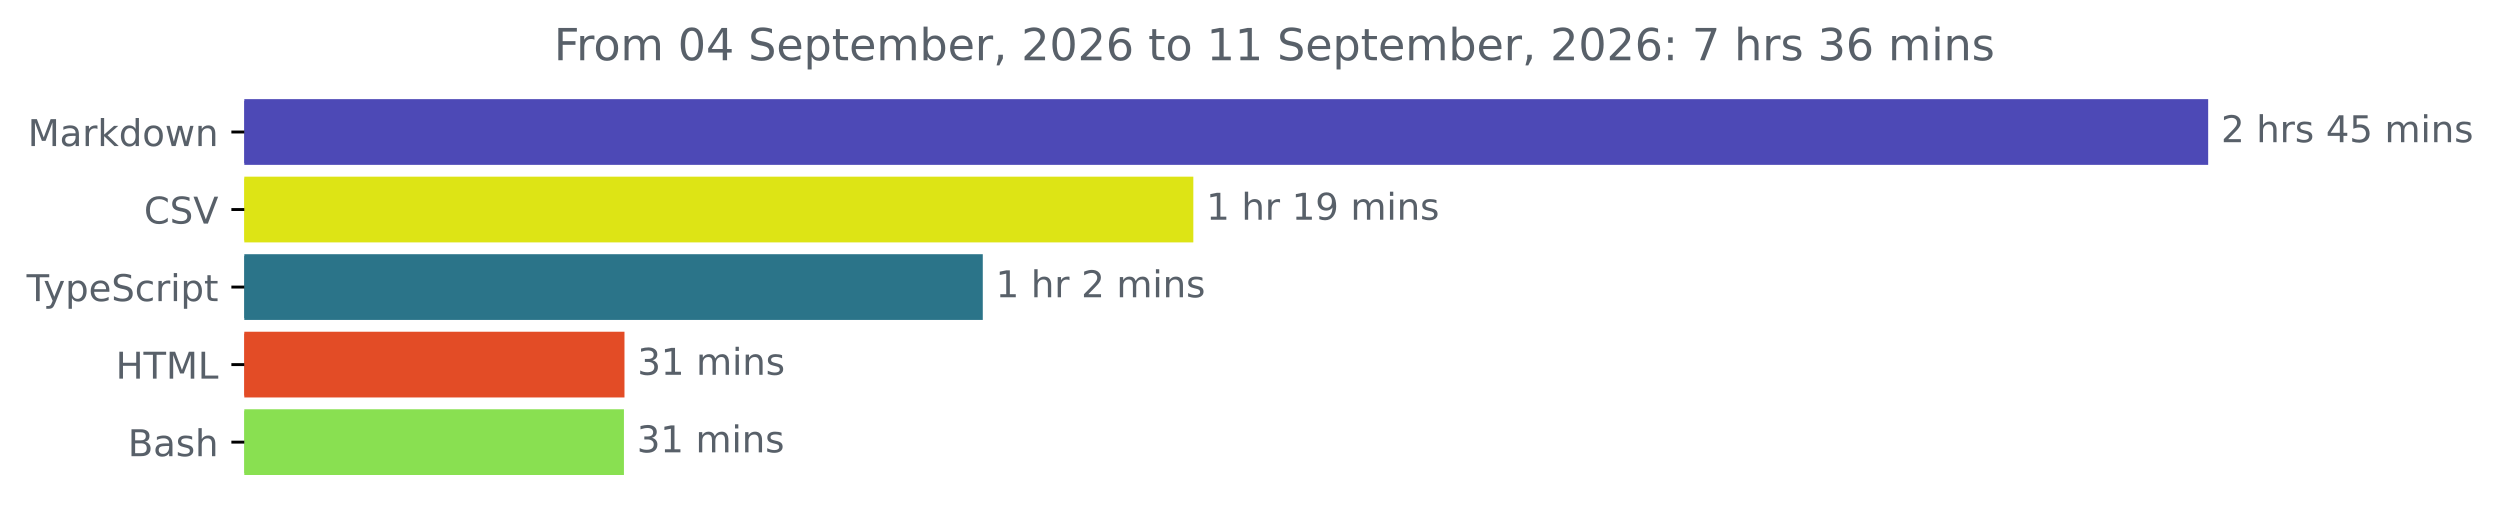
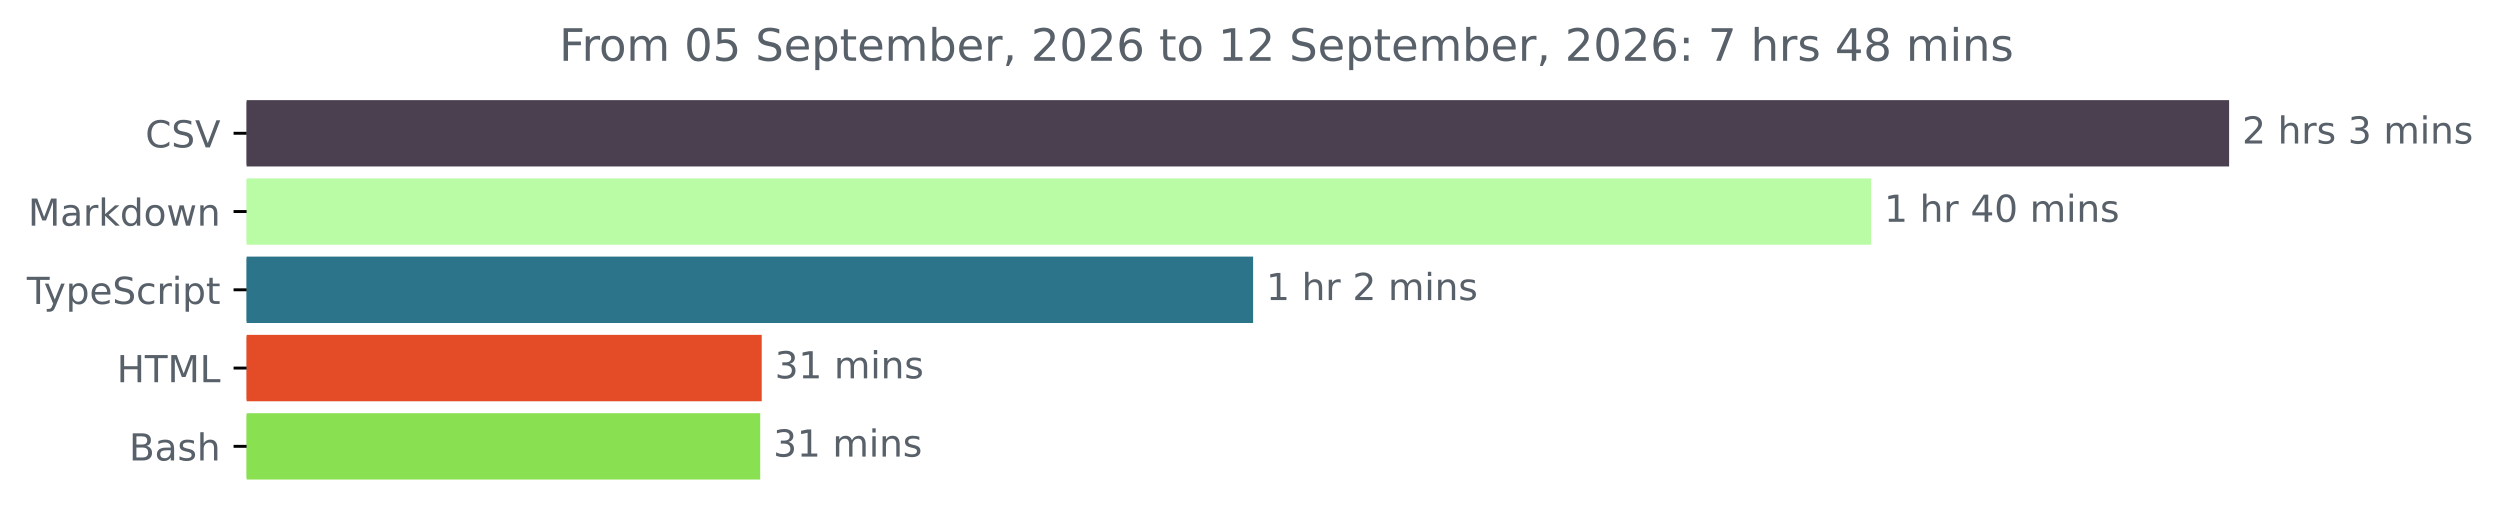
- <svg xmlns="http://www.w3.org/2000/svg" xmlns:xlink="http://www.w3.org/1999/xlink" width="677.144pt" height="140.398pt" viewBox="0 0 677.144 140.398" version="1.1">
+ <svg xmlns="http://www.w3.org/2000/svg" xmlns:xlink="http://www.w3.org/1999/xlink" width="670.782pt" height="140.398pt" viewBox="0 0 670.782 140.398" version="1.1">
  <defs>
    <style type="text/css">*{stroke-linejoin: round; stroke-linecap: butt}</style>
  </defs>
  <g id="figure_1">
    <g id="patch_1">
-       <path d="M -0 140.398  L 677.144 140.398  L 677.144 0  L -0 0  L -0 140.398  z " style="fill: none" />
+       <path d="M -0 140.398  L 670.782 140.398  L 670.782 0  L -0 0  L -0 140.398  z " style="fill: none" />
    </g>
    <g id="axes_1">
      <g id="patch_2">
-         <path d="M 66.17 27.358  L 597.599 27.358  L 597.599 44.158  L 66.17 44.158  z " clip-path="url(#p871c5fd32c)" style="fill: #4d49b6; stroke: #4d49b6; stroke-linejoin: miter" />
+         <path d="M 66.17 27.358  L 597.599 27.358  L 597.599 44.158  L 66.17 44.158  z " clip-path="url(#p29dbf20690)" style="fill: #4a4050; stroke: #4a4050; stroke-linejoin: miter" />
      </g>
      <g id="patch_3">
-         <path d="M 66.17 48.358  L 322.722 48.358  L 322.722 65.158  L 66.17 65.158  z " clip-path="url(#p871c5fd32c)" style="fill: #dde415; stroke: #dde415; stroke-linejoin: miter" />
+         <path d="M 66.17 48.358  L 501.545 48.358  L 501.545 65.158  L 66.17 65.158  z " clip-path="url(#p29dbf20690)" style="fill: #bafca5; stroke: #bafca5; stroke-linejoin: miter" />
      </g>
      <g id="patch_4">
-         <path d="M 66.17 69.358  L 265.694 69.358  L 265.694 86.158  L 66.17 86.158  z " clip-path="url(#p871c5fd32c)" style="fill: #2b7489; stroke: #2b7489; stroke-linejoin: miter" />
+         <path d="M 66.17 69.358  L 335.727 69.358  L 335.727 86.158  L 66.17 86.158  z " clip-path="url(#p29dbf20690)" style="fill: #2b7489; stroke: #2b7489; stroke-linejoin: miter" />
      </g>
      <g id="patch_5">
-         <path d="M 66.17 90.358  L 168.644 90.358  L 168.644 107.158  L 66.17 107.158  z " clip-path="url(#p871c5fd32c)" style="fill: #e34c26; stroke: #e34c26; stroke-linejoin: miter" />
+         <path d="M 66.17 90.358  L 203.881 90.358  L 203.881 107.158  L 66.17 107.158  z " clip-path="url(#p29dbf20690)" style="fill: #e34c26; stroke: #e34c26; stroke-linejoin: miter" />
      </g>
      <g id="patch_6">
-         <path d="M 66.17 111.358  L 168.498 111.358  L 168.498 128.158  L 66.17 128.158  z " clip-path="url(#p871c5fd32c)" style="fill: #89e051; stroke: #89e051; stroke-linejoin: miter" />
+         <path d="M 66.17 111.358  L 203.476 111.358  L 203.476 128.158  L 66.17 128.158  z " clip-path="url(#p29dbf20690)" style="fill: #89e051; stroke: #89e051; stroke-linejoin: miter" />
      </g>
      <g id="matplotlib.axis_1" />
      <g id="matplotlib.axis_2">
        <g id="ytick_1">
          <g id="line2d_1">
            <defs>
-               <path id="m1c2e4354b9" d="M 0 0  L -3.5 0  " style="stroke: #000000; stroke-width: 0.8" />
+               <path id="m5cb575d594" d="M 0 0  L -3.5 0  " style="stroke: #000000; stroke-width: 0.8" />
            </defs>
            <g>
-               <use xlink:href="#m1c2e4354b9" x="66.17" y="35.758" style="stroke: #000000; stroke-width: 0.8" />
+               <use xlink:href="#m5cb575d594" x="66.17" y="35.758" style="stroke: #000000; stroke-width: 0.8" />
            </g>
          </g>
          <g id="text_1">
-             <g style="fill: #586069" transform="translate(7.529688 39.55734) scale(0.1 -0.1)">
+             <g style="fill: #586069" transform="translate(38.99844 39.55734) scale(0.1 -0.1)">
+               <defs>
+                 <path id="DejaVuSans-43" d="M 4122 4306  L 4122 3641  Q 3803 3938 3442 4084  Q 3081 4231 2675 4231  Q 1875 4231 1450 3742  Q 1025 3253 1025 2328  Q 1025 1406 1450 917  Q 1875 428 2675 428  Q 3081 428 3442 575  Q 3803 722 4122 1019  L 4122 359  Q 3791 134 3420 21  Q 3050 -91 2638 -91  Q 1578 -91 968 557  Q 359 1206 359 2328  Q 359 3453 968 4101  Q 1578 4750 2638 4750  Q 3056 4750 3426 4639  Q 3797 4528 4122 4306  z " transform="scale(0.015625)" />
+                 <path id="DejaVuSans-53" d="M 3425 4513  L 3425 3897  Q 3066 4069 2747 4153  Q 2428 4238 2131 4238  Q 1616 4238 1336 4038  Q 1056 3838 1056 3469  Q 1056 3159 1242 3001  Q 1428 2844 1947 2747  L 2328 2669  Q 3034 2534 3370 2195  Q 3706 1856 3706 1288  Q 3706 609 3251 259  Q 2797 -91 1919 -91  Q 1588 -91 1214 -16  Q 841 59 441 206  L 441 856  Q 825 641 1194 531  Q 1563 422 1919 422  Q 2459 422 2753 634  Q 3047 847 3047 1241  Q 3047 1584 2836 1778  Q 2625 1972 2144 2069  L 1759 2144  Q 1053 2284 737 2584  Q 422 2884 422 3419  Q 422 4038 858 4394  Q 1294 4750 2059 4750  Q 2388 4750 2728 4690  Q 3069 4631 3425 4513  z " transform="scale(0.015625)" />
+                 <path id="DejaVuSans-56" d="M 1831 0  L 50 4666  L 709 4666  L 2188 738  L 3669 4666  L 4325 4666  L 2547 0  L 1831 0  z " transform="scale(0.015625)" />
+               </defs>
+               <use xlink:href="#DejaVuSans-43" />
+               <use xlink:href="#DejaVuSans-53" x="69.824" />
+               <use xlink:href="#DejaVuSans-56" x="133.301" />
+             </g>
+           </g>
+         </g>
+         <g id="ytick_2">
+           <g id="line2d_2">
+             <g>
+               <use xlink:href="#m5cb575d594" x="66.17" y="56.758" style="stroke: #000000; stroke-width: 0.8" />
+             </g>
+           </g>
+           <g id="text_2">
+             <g style="fill: #586069" transform="translate(7.529688 60.55734) scale(0.1 -0.1)">
              <defs>
                <path id="DejaVuSans-4d" d="M 628 4666  L 1569 4666  L 2759 1491  L 3956 4666  L 4897 4666  L 4897 0  L 4281 0  L 4281 4097  L 3078 897  L 2444 897  L 1241 4097  L 1241 0  L 628 0  L 628 4666  z " transform="scale(0.015625)" />
                <path id="DejaVuSans-61" d="M 2194 1759  Q 1497 1759 1228 1600  Q 959 1441 959 1056  Q 959 750 1161 570  Q 1363 391 1709 391  Q 2188 391 2477 730  Q 2766 1069 2766 1631  L 2766 1759  L 2194 1759  z M 3341 1997  L 3341 0  L 2766 0  L 2766 531  Q 2569 213 2275 61  Q 1981 -91 1556 -91  Q 1019 -91 701 211  Q 384 513 384 1019  Q 384 1609 779 1909  Q 1175 2209 1959 2209  L 2766 2209  L 2766 2266  Q 2766 2663 2505 2880  Q 2244 3097 1772 3097  Q 1472 3097 1187 3025  Q 903 2953 641 2809  L 641 3341  Q 956 3463 1253 3523  Q 1550 3584 1831 3584  Q 2591 3584 2966 3190  Q 3341 2797 3341 1997  z " transform="scale(0.015625)" />
                <path id="DejaVuSans-72" d="M 2631 2963  Q 2534 3019 2420 3045  Q 2306 3072 2169 3072  Q 1681 3072 1420 2755  Q 1159 2438 1159 1844  L 1159 0  L 581 0  L 581 3500  L 1159 3500  L 1159 2956  Q 1341 3275 1631 3429  Q 1922 3584 2338 3584  Q 2397 3584 2469 3576  Q 2541 3569 2628 3553  L 2631 2963  z " transform="scale(0.015625)" />
                <path id="DejaVuSans-6b" d="M 581 4863  L 1159 4863  L 1159 1991  L 2875 3500  L 3609 3500  L 1753 1863  L 3688 0  L 2938 0  L 1159 1709  L 1159 0  L 581 0  L 581 4863  z " transform="scale(0.015625)" />
                <path id="DejaVuSans-64" d="M 2906 2969  L 2906 4863  L 3481 4863  L 3481 0  L 2906 0  L 2906 525  Q 2725 213 2448 61  Q 2172 -91 1784 -91  Q 1150 -91 751 415  Q 353 922 353 1747  Q 353 2572 751 3078  Q 1150 3584 1784 3584  Q 2172 3584 2448 3432  Q 2725 3281 2906 2969  z M 947 1747  Q 947 1113 1208 752  Q 1469 391 1925 391  Q 2381 391 2643 752  Q 2906 1113 2906 1747  Q 2906 2381 2643 2742  Q 2381 3103 1925 3103  Q 1469 3103 1208 2742  Q 947 2381 947 1747  z " transform="scale(0.015625)" />
                <path id="DejaVuSans-6f" d="M 1959 3097  Q 1497 3097 1228 2736  Q 959 2375 959 1747  Q 959 1119 1226 758  Q 1494 397 1959 397  Q 2419 397 2687 759  Q 2956 1122 2956 1747  Q 2956 2369 2687 2733  Q 2419 3097 1959 3097  z M 1959 3584  Q 2709 3584 3137 3096  Q 3566 2609 3566 1747  Q 3566 888 3137 398  Q 2709 -91 1959 -91  Q 1206 -91 779 398  Q 353 888 353 1747  Q 353 2609 779 3096  Q 1206 3584 1959 3584  z " transform="scale(0.015625)" />
                <path id="DejaVuSans-77" d="M 269 3500  L 844 3500  L 1563 769  L 2278 3500  L 2956 3500  L 3675 769  L 4391 3500  L 4966 3500  L 4050 0  L 3372 0  L 2619 2869  L 1863 0  L 1184 0  L 269 3500  z " transform="scale(0.015625)" />
                <path id="DejaVuSans-6e" d="M 3513 2113  L 3513 0  L 2938 0  L 2938 2094  Q 2938 2591 2744 2837  Q 2550 3084 2163 3084  Q 1697 3084 1428 2787  Q 1159 2491 1159 1978  L 1159 0  L 581 0  L 581 3500  L 1159 3500  L 1159 2956  Q 1366 3272 1645 3428  Q 1925 3584 2291 3584  Q 2894 3584 3203 3211  Q 3513 2838 3513 2113  z " transform="scale(0.015625)" />
              </defs>
              <use xlink:href="#DejaVuSans-4d" />
              <use xlink:href="#DejaVuSans-61" x="86.279" />
              <use xlink:href="#DejaVuSans-72" x="147.559" />
              <use xlink:href="#DejaVuSans-6b" x="188.672" />
              <use xlink:href="#DejaVuSans-64" x="246.582" />
              <use xlink:href="#DejaVuSans-6f" x="310.059" />
              <use xlink:href="#DejaVuSans-77" x="371.24" />
              <use xlink:href="#DejaVuSans-6e" x="453.027" />
            </g>
          </g>
        </g>
-         <g id="ytick_2">
-           <g id="line2d_2">
-             <g>
-               <use xlink:href="#m1c2e4354b9" x="66.17" y="56.758" style="stroke: #000000; stroke-width: 0.8" />
-             </g>
-           </g>
-           <g id="text_2">
-             <g style="fill: #586069" transform="translate(38.99844 60.55734) scale(0.1 -0.1)">
-               <defs>
-                 <path id="DejaVuSans-43" d="M 4122 4306  L 4122 3641  Q 3803 3938 3442 4084  Q 3081 4231 2675 4231  Q 1875 4231 1450 3742  Q 1025 3253 1025 2328  Q 1025 1406 1450 917  Q 1875 428 2675 428  Q 3081 428 3442 575  Q 3803 722 4122 1019  L 4122 359  Q 3791 134 3420 21  Q 3050 -91 2638 -91  Q 1578 -91 968 557  Q 359 1206 359 2328  Q 359 3453 968 4101  Q 1578 4750 2638 4750  Q 3056 4750 3426 4639  Q 3797 4528 4122 4306  z " transform="scale(0.015625)" />
-                 <path id="DejaVuSans-53" d="M 3425 4513  L 3425 3897  Q 3066 4069 2747 4153  Q 2428 4238 2131 4238  Q 1616 4238 1336 4038  Q 1056 3838 1056 3469  Q 1056 3159 1242 3001  Q 1428 2844 1947 2747  L 2328 2669  Q 3034 2534 3370 2195  Q 3706 1856 3706 1288  Q 3706 609 3251 259  Q 2797 -91 1919 -91  Q 1588 -91 1214 -16  Q 841 59 441 206  L 441 856  Q 825 641 1194 531  Q 1563 422 1919 422  Q 2459 422 2753 634  Q 3047 847 3047 1241  Q 3047 1584 2836 1778  Q 2625 1972 2144 2069  L 1759 2144  Q 1053 2284 737 2584  Q 422 2884 422 3419  Q 422 4038 858 4394  Q 1294 4750 2059 4750  Q 2388 4750 2728 4690  Q 3069 4631 3425 4513  z " transform="scale(0.015625)" />
-                 <path id="DejaVuSans-56" d="M 1831 0  L 50 4666  L 709 4666  L 2188 738  L 3669 4666  L 4325 4666  L 2547 0  L 1831 0  z " transform="scale(0.015625)" />
-               </defs>
-               <use xlink:href="#DejaVuSans-43" />
-               <use xlink:href="#DejaVuSans-53" x="69.824" />
-               <use xlink:href="#DejaVuSans-56" x="133.301" />
-             </g>
-           </g>
-         </g>
        <g id="ytick_3">
          <g id="line2d_3">
            <g>
-               <use xlink:href="#m1c2e4354b9" x="66.17" y="77.758" style="stroke: #000000; stroke-width: 0.8" />
+               <use xlink:href="#m5cb575d594" x="66.17" y="77.758" style="stroke: #000000; stroke-width: 0.8" />
            </g>
          </g>
          <g id="text_3">
            <g style="fill: #586069" transform="translate(7.2 81.55734) scale(0.1 -0.1)">
              <defs>
                <path id="DejaVuSans-54" d="M -19 4666  L 3928 4666  L 3928 4134  L 2272 4134  L 2272 0  L 1638 0  L 1638 4134  L -19 4134  L -19 4666  z " transform="scale(0.015625)" />
                <path id="DejaVuSans-79" d="M 2059 -325  Q 1816 -950 1584 -1140  Q 1353 -1331 966 -1331  L 506 -1331  L 506 -850  L 844 -850  Q 1081 -850 1212 -737  Q 1344 -625 1503 -206  L 1606 56  L 191 3500  L 800 3500  L 1894 763  L 2988 3500  L 3597 3500  L 2059 -325  z " transform="scale(0.015625)" />
                <path id="DejaVuSans-70" d="M 1159 525  L 1159 -1331  L 581 -1331  L 581 3500  L 1159 3500  L 1159 2969  Q 1341 3281 1617 3432  Q 1894 3584 2278 3584  Q 2916 3584 3314 3078  Q 3713 2572 3713 1747  Q 3713 922 3314 415  Q 2916 -91 2278 -91  Q 1894 -91 1617 61  Q 1341 213 1159 525  z M 3116 1747  Q 3116 2381 2855 2742  Q 2594 3103 2138 3103  Q 1681 3103 1420 2742  Q 1159 2381 1159 1747  Q 1159 1113 1420 752  Q 1681 391 2138 391  Q 2594 391 2855 752  Q 3116 1113 3116 1747  z " transform="scale(0.015625)" />
                <path id="DejaVuSans-65" d="M 3597 1894  L 3597 1613  L 953 1613  Q 991 1019 1311 708  Q 1631 397 2203 397  Q 2534 397 2845 478  Q 3156 559 3463 722  L 3463 178  Q 3153 47 2828 -22  Q 2503 -91 2169 -91  Q 1331 -91 842 396  Q 353 884 353 1716  Q 353 2575 817 3079  Q 1281 3584 2069 3584  Q 2775 3584 3186 3129  Q 3597 2675 3597 1894  z M 3022 2063  Q 3016 2534 2758 2815  Q 2500 3097 2075 3097  Q 1594 3097 1305 2825  Q 1016 2553 972 2059  L 3022 2063  z " transform="scale(0.015625)" />
                <path id="DejaVuSans-63" d="M 3122 3366  L 3122 2828  Q 2878 2963 2633 3030  Q 2388 3097 2138 3097  Q 1578 3097 1268 2742  Q 959 2388 959 1747  Q 959 1106 1268 751  Q 1578 397 2138 397  Q 2388 397 2633 464  Q 2878 531 3122 666  L 3122 134  Q 2881 22 2623 -34  Q 2366 -91 2075 -91  Q 1284 -91 818 406  Q 353 903 353 1747  Q 353 2603 823 3093  Q 1294 3584 2113 3584  Q 2378 3584 2631 3529  Q 2884 3475 3122 3366  z " transform="scale(0.015625)" />
                <path id="DejaVuSans-69" d="M 603 3500  L 1178 3500  L 1178 0  L 603 0  L 603 3500  z M 603 4863  L 1178 4863  L 1178 4134  L 603 4134  L 603 4863  z " transform="scale(0.015625)" />
                <path id="DejaVuSans-74" d="M 1172 4494  L 1172 3500  L 2356 3500  L 2356 3053  L 1172 3053  L 1172 1153  Q 1172 725 1289 603  Q 1406 481 1766 481  L 2356 481  L 2356 0  L 1766 0  Q 1100 0 847 248  Q 594 497 594 1153  L 594 3053  L 172 3053  L 172 3500  L 594 3500  L 594 4494  L 1172 4494  z " transform="scale(0.015625)" />
              </defs>
              <use xlink:href="#DejaVuSans-54" />
              <use xlink:href="#DejaVuSans-79" x="45.459" />
              <use xlink:href="#DejaVuSans-70" x="104.639" />
              <use xlink:href="#DejaVuSans-65" x="168.115" />
              <use xlink:href="#DejaVuSans-53" x="229.639" />
              <use xlink:href="#DejaVuSans-63" x="293.115" />
              <use xlink:href="#DejaVuSans-72" x="348.096" />
              <use xlink:href="#DejaVuSans-69" x="389.209" />
              <use xlink:href="#DejaVuSans-70" x="416.992" />
              <use xlink:href="#DejaVuSans-74" x="480.469" />
            </g>
          </g>
        </g>
        <g id="ytick_4">
          <g id="line2d_4">
            <g>
-               <use xlink:href="#m1c2e4354b9" x="66.17" y="98.758" style="stroke: #000000; stroke-width: 0.8" />
+               <use xlink:href="#m5cb575d594" x="66.17" y="98.758" style="stroke: #000000; stroke-width: 0.8" />
            </g>
          </g>
          <g id="text_4">
            <g style="fill: #586069" transform="translate(31.34219 102.5573) scale(0.1 -0.1)">
              <defs>
                <path id="DejaVuSans-48" d="M 628 4666  L 1259 4666  L 1259 2753  L 3553 2753  L 3553 4666  L 4184 4666  L 4184 0  L 3553 0  L 3553 2222  L 1259 2222  L 1259 0  L 628 0  L 628 4666  z " transform="scale(0.015625)" />
                <path id="DejaVuSans-4c" d="M 628 4666  L 1259 4666  L 1259 531  L 3531 531  L 3531 0  L 628 0  L 628 4666  z " transform="scale(0.015625)" />
              </defs>
              <use xlink:href="#DejaVuSans-48" />
              <use xlink:href="#DejaVuSans-54" x="75.195" />
              <use xlink:href="#DejaVuSans-4d" x="136.279" />
              <use xlink:href="#DejaVuSans-4c" x="222.559" />
            </g>
          </g>
        </g>
        <g id="ytick_5">
          <g id="line2d_5">
            <g>
-               <use xlink:href="#m1c2e4354b9" x="66.17" y="119.758" style="stroke: #000000; stroke-width: 0.8" />
+               <use xlink:href="#m5cb575d594" x="66.17" y="119.758" style="stroke: #000000; stroke-width: 0.8" />
            </g>
          </g>
          <g id="text_5">
            <g style="fill: #586069" transform="translate(34.63437 123.5573) scale(0.1 -0.1)">
              <defs>
                <path id="DejaVuSans-42" d="M 1259 2228  L 1259 519  L 2272 519  Q 2781 519 3026 730  Q 3272 941 3272 1375  Q 3272 1813 3026 2020  Q 2781 2228 2272 2228  L 1259 2228  z M 1259 4147  L 1259 2741  L 2194 2741  Q 2656 2741 2882 2914  Q 3109 3088 3109 3444  Q 3109 3797 2882 3972  Q 2656 4147 2194 4147  L 1259 4147  z M 628 4666  L 2241 4666  Q 2963 4666 3353 4366  Q 3744 4066 3744 3513  Q 3744 3084 3544 2831  Q 3344 2578 2956 2516  Q 3422 2416 3680 2098  Q 3938 1781 3938 1306  Q 3938 681 3513 340  Q 3088 0 2303 0  L 628 0  L 628 4666  z " transform="scale(0.015625)" />
                <path id="DejaVuSans-73" d="M 2834 3397  L 2834 2853  Q 2591 2978 2328 3040  Q 2066 3103 1784 3103  Q 1356 3103 1142 2972  Q 928 2841 928 2578  Q 928 2378 1081 2264  Q 1234 2150 1697 2047  L 1894 2003  Q 2506 1872 2764 1633  Q 3022 1394 3022 966  Q 3022 478 2636 193  Q 2250 -91 1575 -91  Q 1294 -91 989 -36  Q 684 19 347 128  L 347 722  Q 666 556 975 473  Q 1284 391 1588 391  Q 1994 391 2212 530  Q 2431 669 2431 922  Q 2431 1156 2273 1281  Q 2116 1406 1581 1522  L 1381 1569  Q 847 1681 609 1914  Q 372 2147 372 2553  Q 372 3047 722 3315  Q 1072 3584 1716 3584  Q 2034 3584 2315 3537  Q 2597 3491 2834 3397  z " transform="scale(0.015625)" />
                <path id="DejaVuSans-68" d="M 3513 2113  L 3513 0  L 2938 0  L 2938 2094  Q 2938 2591 2744 2837  Q 2550 3084 2163 3084  Q 1697 3084 1428 2787  Q 1159 2491 1159 1978  L 1159 0  L 581 0  L 581 4863  L 1159 4863  L 1159 2956  Q 1366 3272 1645 3428  Q 1925 3584 2291 3584  Q 2894 3584 3203 3211  Q 3513 2838 3513 2113  z " transform="scale(0.015625)" />
              </defs>
              <use xlink:href="#DejaVuSans-42" />
              <use xlink:href="#DejaVuSans-61" x="68.604" />
              <use xlink:href="#DejaVuSans-73" x="129.883" />
              <use xlink:href="#DejaVuSans-68" x="181.982" />
            </g>
          </g>
        </g>
      </g>
      <g id="text_6">
        <g style="fill: #586069" transform="translate(601.5989 38.5175) scale(0.1 -0.1)">
          <defs>
            <path id="DejaVuSans-32" d="M 1228 531  L 3431 531  L 3431 0  L 469 0  L 469 531  Q 828 903 1448 1529  Q 2069 2156 2228 2338  Q 2531 2678 2651 2914  Q 2772 3150 2772 3378  Q 2772 3750 2511 3984  Q 2250 4219 1831 4219  Q 1534 4219 1204 4116  Q 875 4013 500 3803  L 500 4441  Q 881 4594 1212 4672  Q 1544 4750 1819 4750  Q 2544 4750 2975 4387  Q 3406 4025 3406 3419  Q 3406 3131 3298 2873  Q 3191 2616 2906 2266  Q 2828 2175 2409 1742  Q 1991 1309 1228 531  z " transform="scale(0.015625)" />
            <path id="DejaVuSans-20" transform="scale(0.015625)" />
-             <path id="DejaVuSans-34" d="M 2419 4116  L 825 1625  L 2419 1625  L 2419 4116  z M 2253 4666  L 3047 4666  L 3047 1625  L 3713 1625  L 3713 1100  L 3047 1100  L 3047 0  L 2419 0  L 2419 1100  L 313 1100  L 313 1709  L 2253 4666  z " transform="scale(0.015625)" />
-             <path id="DejaVuSans-35" d="M 691 4666  L 3169 4666  L 3169 4134  L 1269 4134  L 1269 2991  Q 1406 3038 1543 3061  Q 1681 3084 1819 3084  Q 2600 3084 3056 2656  Q 3513 2228 3513 1497  Q 3513 744 3044 326  Q 2575 -91 1722 -91  Q 1428 -91 1123 -41  Q 819 9 494 109  L 494 744  Q 775 591 1075 516  Q 1375 441 1709 441  Q 2250 441 2565 725  Q 2881 1009 2881 1497  Q 2881 1984 2565 2268  Q 2250 2553 1709 2553  Q 1456 2553 1204 2497  Q 953 2441 691 2322  L 691 4666  z " transform="scale(0.015625)" />
+             <path id="DejaVuSans-33" d="M 2597 2516  Q 3050 2419 3304 2112  Q 3559 1806 3559 1356  Q 3559 666 3084 287  Q 2609 -91 1734 -91  Q 1441 -91 1130 -33  Q 819 25 488 141  L 488 750  Q 750 597 1062 519  Q 1375 441 1716 441  Q 2309 441 2620 675  Q 2931 909 2931 1356  Q 2931 1769 2642 2001  Q 2353 2234 1838 2234  L 1294 2234  L 1294 2753  L 1863 2753  Q 2328 2753 2575 2939  Q 2822 3125 2822 3475  Q 2822 3834 2567 4026  Q 2313 4219 1838 4219  Q 1578 4219 1281 4162  Q 984 4106 628 3988  L 628 4550  Q 988 4650 1302 4700  Q 1616 4750 1894 4750  Q 2613 4750 3031 4423  Q 3450 4097 3450 3541  Q 3450 3153 3228 2886  Q 3006 2619 2597 2516  z " transform="scale(0.015625)" />
            <path id="DejaVuSans-6d" d="M 3328 2828  Q 3544 3216 3844 3400  Q 4144 3584 4550 3584  Q 5097 3584 5394 3201  Q 5691 2819 5691 2113  L 5691 0  L 5113 0  L 5113 2094  Q 5113 2597 4934 2840  Q 4756 3084 4391 3084  Q 3944 3084 3684 2787  Q 3425 2491 3425 1978  L 3425 0  L 2847 0  L 2847 2094  Q 2847 2600 2669 2842  Q 2491 3084 2119 3084  Q 1678 3084 1418 2786  Q 1159 2488 1159 1978  L 1159 0  L 581 0  L 581 3500  L 1159 3500  L 1159 2956  Q 1356 3278 1631 3431  Q 1906 3584 2284 3584  Q 2666 3584 2933 3390  Q 3200 3197 3328 2828  z " transform="scale(0.015625)" />
          </defs>
          <use xlink:href="#DejaVuSans-32" />
          <use xlink:href="#DejaVuSans-20" x="63.623" />
          <use xlink:href="#DejaVuSans-68" x="95.41" />
          <use xlink:href="#DejaVuSans-72" x="158.789" />
          <use xlink:href="#DejaVuSans-73" x="199.902" />
          <use xlink:href="#DejaVuSans-20" x="252.002" />
-           <use xlink:href="#DejaVuSans-34" x="283.789" />
-           <use xlink:href="#DejaVuSans-35" x="347.412" />
-           <use xlink:href="#DejaVuSans-20" x="411.035" />
-           <use xlink:href="#DejaVuSans-6d" x="442.822" />
-           <use xlink:href="#DejaVuSans-69" x="540.234" />
-           <use xlink:href="#DejaVuSans-6e" x="568.018" />
-           <use xlink:href="#DejaVuSans-73" x="631.396" />
+           <use xlink:href="#DejaVuSans-33" x="283.789" />
+           <use xlink:href="#DejaVuSans-20" x="347.412" />
+           <use xlink:href="#DejaVuSans-6d" x="379.199" />
+           <use xlink:href="#DejaVuSans-69" x="476.611" />
+           <use xlink:href="#DejaVuSans-6e" x="504.395" />
+           <use xlink:href="#DejaVuSans-73" x="567.773" />
        </g>
      </g>
      <g id="text_7">
-         <g style="fill: #586069" transform="translate(326.722 59.5175) scale(0.1 -0.1)">
+         <g style="fill: #586069" transform="translate(505.5454 59.5175) scale(0.1 -0.1)">
          <defs>
            <path id="DejaVuSans-31" d="M 794 531  L 1825 531  L 1825 4091  L 703 3866  L 703 4441  L 1819 4666  L 2450 4666  L 2450 531  L 3481 531  L 3481 0  L 794 0  L 794 531  z " transform="scale(0.015625)" />
-             <path id="DejaVuSans-39" d="M 703 97  L 703 672  Q 941 559 1184 500  Q 1428 441 1663 441  Q 2288 441 2617 861  Q 2947 1281 2994 2138  Q 2813 1869 2534 1725  Q 2256 1581 1919 1581  Q 1219 1581 811 2004  Q 403 2428 403 3163  Q 403 3881 828 4315  Q 1253 4750 1959 4750  Q 2769 4750 3195 4129  Q 3622 3509 3622 2328  Q 3622 1225 3098 567  Q 2575 -91 1691 -91  Q 1453 -91 1209 -44  Q 966 3 703 97  z M 1959 2075  Q 2384 2075 2632 2365  Q 2881 2656 2881 3163  Q 2881 3666 2632 3958  Q 2384 4250 1959 4250  Q 1534 4250 1286 3958  Q 1038 3666 1038 3163  Q 1038 2656 1286 2365  Q 1534 2075 1959 2075  z " transform="scale(0.015625)" />
+             <path id="DejaVuSans-34" d="M 2419 4116  L 825 1625  L 2419 1625  L 2419 4116  z M 2253 4666  L 3047 4666  L 3047 1625  L 3713 1625  L 3713 1100  L 3047 1100  L 3047 0  L 2419 0  L 2419 1100  L 313 1100  L 313 1709  L 2253 4666  z " transform="scale(0.015625)" />
+             <path id="DejaVuSans-30" d="M 2034 4250  Q 1547 4250 1301 3770  Q 1056 3291 1056 2328  Q 1056 1369 1301 889  Q 1547 409 2034 409  Q 2525 409 2770 889  Q 3016 1369 3016 2328  Q 3016 3291 2770 3770  Q 2525 4250 2034 4250  z M 2034 4750  Q 2819 4750 3233 4129  Q 3647 3509 3647 2328  Q 3647 1150 3233 529  Q 2819 -91 2034 -91  Q 1250 -91 836 529  Q 422 1150 422 2328  Q 422 3509 836 4129  Q 1250 4750 2034 4750  z " transform="scale(0.015625)" />
          </defs>
          <use xlink:href="#DejaVuSans-31" />
          <use xlink:href="#DejaVuSans-20" x="63.623" />
          <use xlink:href="#DejaVuSans-68" x="95.41" />
          <use xlink:href="#DejaVuSans-72" x="158.789" />
          <use xlink:href="#DejaVuSans-20" x="199.902" />
-           <use xlink:href="#DejaVuSans-31" x="231.689" />
-           <use xlink:href="#DejaVuSans-39" x="295.312" />
+           <use xlink:href="#DejaVuSans-34" x="231.689" />
+           <use xlink:href="#DejaVuSans-30" x="295.312" />
          <use xlink:href="#DejaVuSans-20" x="358.936" />
          <use xlink:href="#DejaVuSans-6d" x="390.723" />
          <use xlink:href="#DejaVuSans-69" x="488.135" />
          <use xlink:href="#DejaVuSans-6e" x="515.918" />
          <use xlink:href="#DejaVuSans-73" x="579.297" />
        </g>
      </g>
      <g id="text_8">
-         <g style="fill: #586069" transform="translate(269.6943 80.5175) scale(0.1 -0.1)">
+         <g style="fill: #586069" transform="translate(339.7267 80.5175) scale(0.1 -0.1)">
          <use xlink:href="#DejaVuSans-31" />
          <use xlink:href="#DejaVuSans-20" x="63.623" />
          <use xlink:href="#DejaVuSans-68" x="95.41" />
          <use xlink:href="#DejaVuSans-72" x="158.789" />
          <use xlink:href="#DejaVuSans-20" x="199.902" />
          <use xlink:href="#DejaVuSans-32" x="231.689" />
          <use xlink:href="#DejaVuSans-20" x="295.312" />
          <use xlink:href="#DejaVuSans-6d" x="327.1" />
          <use xlink:href="#DejaVuSans-69" x="424.512" />
          <use xlink:href="#DejaVuSans-6e" x="452.295" />
          <use xlink:href="#DejaVuSans-73" x="515.674" />
        </g>
      </g>
      <g id="text_9">
-         <g style="fill: #586069" transform="translate(172.6444 101.5175) scale(0.1 -0.1)">
-           <defs>
-             <path id="DejaVuSans-33" d="M 2597 2516  Q 3050 2419 3304 2112  Q 3559 1806 3559 1356  Q 3559 666 3084 287  Q 2609 -91 1734 -91  Q 1441 -91 1130 -33  Q 819 25 488 141  L 488 750  Q 750 597 1062 519  Q 1375 441 1716 441  Q 2309 441 2620 675  Q 2931 909 2931 1356  Q 2931 1769 2642 2001  Q 2353 2234 1838 2234  L 1294 2234  L 1294 2753  L 1863 2753  Q 2328 2753 2575 2939  Q 2822 3125 2822 3475  Q 2822 3834 2567 4026  Q 2313 4219 1838 4219  Q 1578 4219 1281 4162  Q 984 4106 628 3988  L 628 4550  Q 988 4650 1302 4700  Q 1616 4750 1894 4750  Q 2613 4750 3031 4423  Q 3450 4097 3450 3541  Q 3450 3153 3228 2886  Q 3006 2619 2597 2516  z " transform="scale(0.015625)" />
-           </defs>
+         <g style="fill: #586069" transform="translate(207.8807 101.5175) scale(0.1 -0.1)">
          <use xlink:href="#DejaVuSans-33" />
          <use xlink:href="#DejaVuSans-31" x="63.623" />
          <use xlink:href="#DejaVuSans-20" x="127.246" />
          <use xlink:href="#DejaVuSans-6d" x="159.033" />
          <use xlink:href="#DejaVuSans-69" x="256.445" />
          <use xlink:href="#DejaVuSans-6e" x="284.229" />
          <use xlink:href="#DejaVuSans-73" x="347.607" />
        </g>
      </g>
      <g id="text_10">
-         <g style="fill: #586069" transform="translate(172.4978 122.5175) scale(0.1 -0.1)">
+         <g style="fill: #586069" transform="translate(207.4762 122.5175) scale(0.1 -0.1)">
          <use xlink:href="#DejaVuSans-33" />
          <use xlink:href="#DejaVuSans-31" x="63.623" />
          <use xlink:href="#DejaVuSans-20" x="127.246" />
          <use xlink:href="#DejaVuSans-6d" x="159.033" />
          <use xlink:href="#DejaVuSans-69" x="256.445" />
          <use xlink:href="#DejaVuSans-6e" x="284.229" />
          <use xlink:href="#DejaVuSans-73" x="347.607" />
        </g>
      </g>
      <g id="text_11">
        <g style="fill: #586069" transform="translate(150.0447 16.31812) scale(0.12 -0.12)">
          <defs>
            <path id="DejaVuSans-46" d="M 628 4666  L 3309 4666  L 3309 4134  L 1259 4134  L 1259 2759  L 3109 2759  L 3109 2228  L 1259 2228  L 1259 0  L 628 0  L 628 4666  z " transform="scale(0.015625)" />
-             <path id="DejaVuSans-30" d="M 2034 4250  Q 1547 4250 1301 3770  Q 1056 3291 1056 2328  Q 1056 1369 1301 889  Q 1547 409 2034 409  Q 2525 409 2770 889  Q 3016 1369 3016 2328  Q 3016 3291 2770 3770  Q 2525 4250 2034 4250  z M 2034 4750  Q 2819 4750 3233 4129  Q 3647 3509 3647 2328  Q 3647 1150 3233 529  Q 2819 -91 2034 -91  Q 1250 -91 836 529  Q 422 1150 422 2328  Q 422 3509 836 4129  Q 1250 4750 2034 4750  z " transform="scale(0.015625)" />
+             <path id="DejaVuSans-35" d="M 691 4666  L 3169 4666  L 3169 4134  L 1269 4134  L 1269 2991  Q 1406 3038 1543 3061  Q 1681 3084 1819 3084  Q 2600 3084 3056 2656  Q 3513 2228 3513 1497  Q 3513 744 3044 326  Q 2575 -91 1722 -91  Q 1428 -91 1123 -41  Q 819 9 494 109  L 494 744  Q 775 591 1075 516  Q 1375 441 1709 441  Q 2250 441 2565 725  Q 2881 1009 2881 1497  Q 2881 1984 2565 2268  Q 2250 2553 1709 2553  Q 1456 2553 1204 2497  Q 953 2441 691 2322  L 691 4666  z " transform="scale(0.015625)" />
            <path id="DejaVuSans-62" d="M 3116 1747  Q 3116 2381 2855 2742  Q 2594 3103 2138 3103  Q 1681 3103 1420 2742  Q 1159 2381 1159 1747  Q 1159 1113 1420 752  Q 1681 391 2138 391  Q 2594 391 2855 752  Q 3116 1113 3116 1747  z M 1159 2969  Q 1341 3281 1617 3432  Q 1894 3584 2278 3584  Q 2916 3584 3314 3078  Q 3713 2572 3713 1747  Q 3713 922 3314 415  Q 2916 -91 2278 -91  Q 1894 -91 1617 61  Q 1341 213 1159 525  L 1159 0  L 581 0  L 581 4863  L 1159 4863  L 1159 2969  z " transform="scale(0.015625)" />
            <path id="DejaVuSans-2c" d="M 750 794  L 1409 794  L 1409 256  L 897 -744  L 494 -744  L 750 256  L 750 794  z " transform="scale(0.015625)" />
            <path id="DejaVuSans-36" d="M 2113 2584  Q 1688 2584 1439 2293  Q 1191 2003 1191 1497  Q 1191 994 1439 701  Q 1688 409 2113 409  Q 2538 409 2786 701  Q 3034 994 3034 1497  Q 3034 2003 2786 2293  Q 2538 2584 2113 2584  z M 3366 4563  L 3366 3988  Q 3128 4100 2886 4159  Q 2644 4219 2406 4219  Q 1781 4219 1451 3797  Q 1122 3375 1075 2522  Q 1259 2794 1537 2939  Q 1816 3084 2150 3084  Q 2853 3084 3261 2657  Q 3669 2231 3669 1497  Q 3669 778 3244 343  Q 2819 -91 2113 -91  Q 1303 -91 875 529  Q 447 1150 447 2328  Q 447 3434 972 4092  Q 1497 4750 2381 4750  Q 2619 4750 2861 4703  Q 3103 4656 3366 4563  z " transform="scale(0.015625)" />
            <path id="DejaVuSans-3a" d="M 750 794  L 1409 794  L 1409 0  L 750 0  L 750 794  z M 750 3309  L 1409 3309  L 1409 2516  L 750 2516  L 750 3309  z " transform="scale(0.015625)" />
            <path id="DejaVuSans-37" d="M 525 4666  L 3525 4666  L 3525 4397  L 1831 0  L 1172 0  L 2766 4134  L 525 4134  L 525 4666  z " transform="scale(0.015625)" />
+             <path id="DejaVuSans-38" d="M 2034 2216  Q 1584 2216 1326 1975  Q 1069 1734 1069 1313  Q 1069 891 1326 650  Q 1584 409 2034 409  Q 2484 409 2743 651  Q 3003 894 3003 1313  Q 3003 1734 2745 1975  Q 2488 2216 2034 2216  z M 1403 2484  Q 997 2584 770 2862  Q 544 3141 544 3541  Q 544 4100 942 4425  Q 1341 4750 2034 4750  Q 2731 4750 3128 4425  Q 3525 4100 3525 3541  Q 3525 3141 3298 2862  Q 3072 2584 2669 2484  Q 3125 2378 3379 2068  Q 3634 1759 3634 1313  Q 3634 634 3220 271  Q 2806 -91 2034 -91  Q 1263 -91 848 271  Q 434 634 434 1313  Q 434 1759 690 2068  Q 947 2378 1403 2484  z M 1172 3481  Q 1172 3119 1398 2916  Q 1625 2713 2034 2713  Q 2441 2713 2670 2916  Q 2900 3119 2900 3481  Q 2900 3844 2670 4047  Q 2441 4250 2034 4250  Q 1625 4250 1398 4047  Q 1172 3844 1172 3481  z " transform="scale(0.015625)" />
          </defs>
          <use xlink:href="#DejaVuSans-46" />
          <use xlink:href="#DejaVuSans-72" x="50.27" />
          <use xlink:href="#DejaVuSans-6f" x="89.133" />
          <use xlink:href="#DejaVuSans-6d" x="150.314" />
          <use xlink:href="#DejaVuSans-20" x="247.727" />
          <use xlink:href="#DejaVuSans-30" x="279.514" />
-           <use xlink:href="#DejaVuSans-34" x="343.137" />
+           <use xlink:href="#DejaVuSans-35" x="343.137" />
          <use xlink:href="#DejaVuSans-20" x="406.76" />
          <use xlink:href="#DejaVuSans-53" x="438.547" />
          <use xlink:href="#DejaVuSans-65" x="502.023" />
          <use xlink:href="#DejaVuSans-70" x="563.547" />
          <use xlink:href="#DejaVuSans-74" x="627.023" />
          <use xlink:href="#DejaVuSans-65" x="666.232" />
          <use xlink:href="#DejaVuSans-6d" x="727.756" />
          <use xlink:href="#DejaVuSans-62" x="825.168" />
          <use xlink:href="#DejaVuSans-65" x="888.645" />
          <use xlink:href="#DejaVuSans-72" x="950.168" />
          <use xlink:href="#DejaVuSans-2c" x="991.281" />
          <use xlink:href="#DejaVuSans-20" x="1023.068" />
          <use xlink:href="#DejaVuSans-32" x="1054.855" />
          <use xlink:href="#DejaVuSans-30" x="1118.479" />
          <use xlink:href="#DejaVuSans-32" x="1182.102" />
          <use xlink:href="#DejaVuSans-36" x="1245.725" />
          <use xlink:href="#DejaVuSans-20" x="1309.348" />
          <use xlink:href="#DejaVuSans-74" x="1341.135" />
          <use xlink:href="#DejaVuSans-6f" x="1380.344" />
          <use xlink:href="#DejaVuSans-20" x="1441.525" />
          <use xlink:href="#DejaVuSans-31" x="1473.312" />
-           <use xlink:href="#DejaVuSans-31" x="1536.936" />
+           <use xlink:href="#DejaVuSans-32" x="1536.936" />
          <use xlink:href="#DejaVuSans-20" x="1600.559" />
          <use xlink:href="#DejaVuSans-53" x="1632.346" />
          <use xlink:href="#DejaVuSans-65" x="1695.822" />
          <use xlink:href="#DejaVuSans-70" x="1757.346" />
          <use xlink:href="#DejaVuSans-74" x="1820.822" />
          <use xlink:href="#DejaVuSans-65" x="1860.031" />
          <use xlink:href="#DejaVuSans-6d" x="1921.555" />
          <use xlink:href="#DejaVuSans-62" x="2018.967" />
          <use xlink:href="#DejaVuSans-65" x="2082.443" />
          <use xlink:href="#DejaVuSans-72" x="2143.967" />
          <use xlink:href="#DejaVuSans-2c" x="2185.08" />
          <use xlink:href="#DejaVuSans-20" x="2216.867" />
          <use xlink:href="#DejaVuSans-32" x="2248.654" />
          <use xlink:href="#DejaVuSans-30" x="2312.277" />
          <use xlink:href="#DejaVuSans-32" x="2375.9" />
          <use xlink:href="#DejaVuSans-36" x="2439.523" />
          <use xlink:href="#DejaVuSans-3a" x="2503.146" />
          <use xlink:href="#DejaVuSans-20" x="2536.838" />
          <use xlink:href="#DejaVuSans-37" x="2568.625" />
          <use xlink:href="#DejaVuSans-20" x="2632.248" />
          <use xlink:href="#DejaVuSans-68" x="2664.035" />
          <use xlink:href="#DejaVuSans-72" x="2727.414" />
          <use xlink:href="#DejaVuSans-73" x="2768.527" />
          <use xlink:href="#DejaVuSans-20" x="2820.627" />
-           <use xlink:href="#DejaVuSans-33" x="2852.414" />
-           <use xlink:href="#DejaVuSans-36" x="2916.037" />
+           <use xlink:href="#DejaVuSans-34" x="2852.414" />
+           <use xlink:href="#DejaVuSans-38" x="2916.037" />
          <use xlink:href="#DejaVuSans-20" x="2979.66" />
          <use xlink:href="#DejaVuSans-6d" x="3011.447" />
          <use xlink:href="#DejaVuSans-69" x="3108.859" />
          <use xlink:href="#DejaVuSans-6e" x="3136.643" />
          <use xlink:href="#DejaVuSans-73" x="3200.021" />
        </g>
      </g>
    </g>
  </g>
  <defs>
-     <clipPath id="p871c5fd32c">
+     <clipPath id="p29dbf20690">
      <rect x="66.17" y="22.318" width="558" height="110.88" />
    </clipPath>
  </defs>
</svg>
